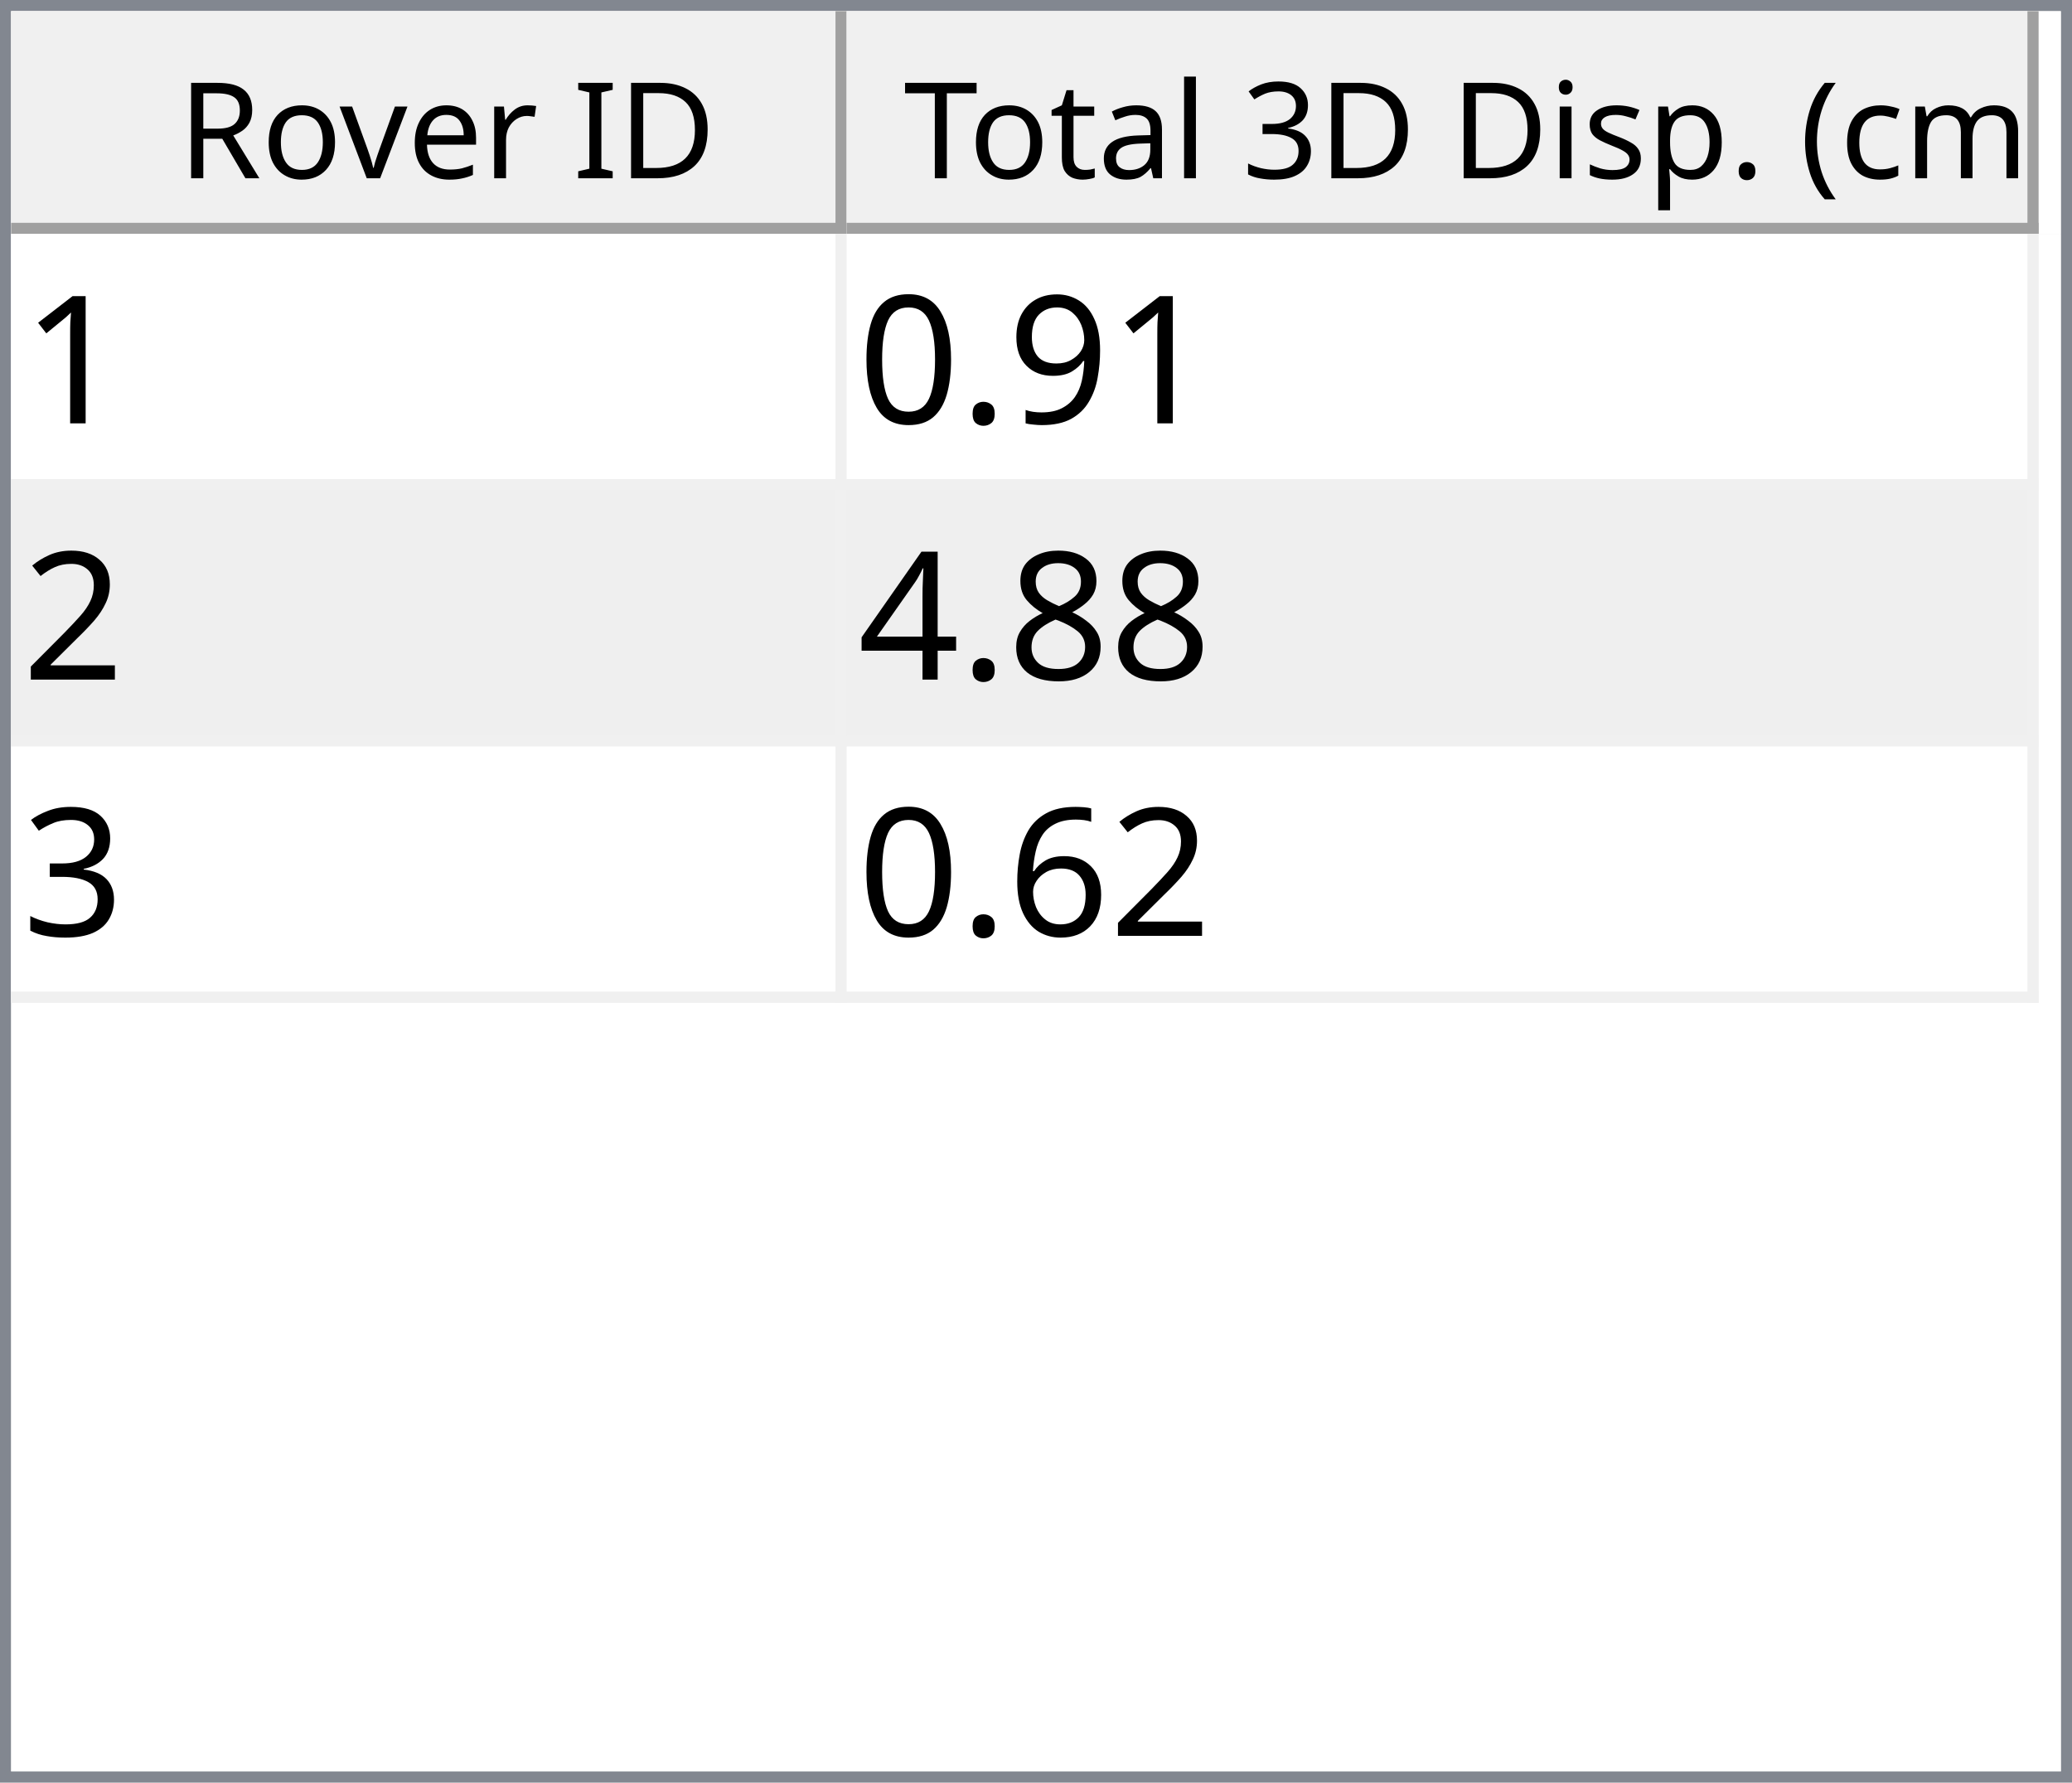
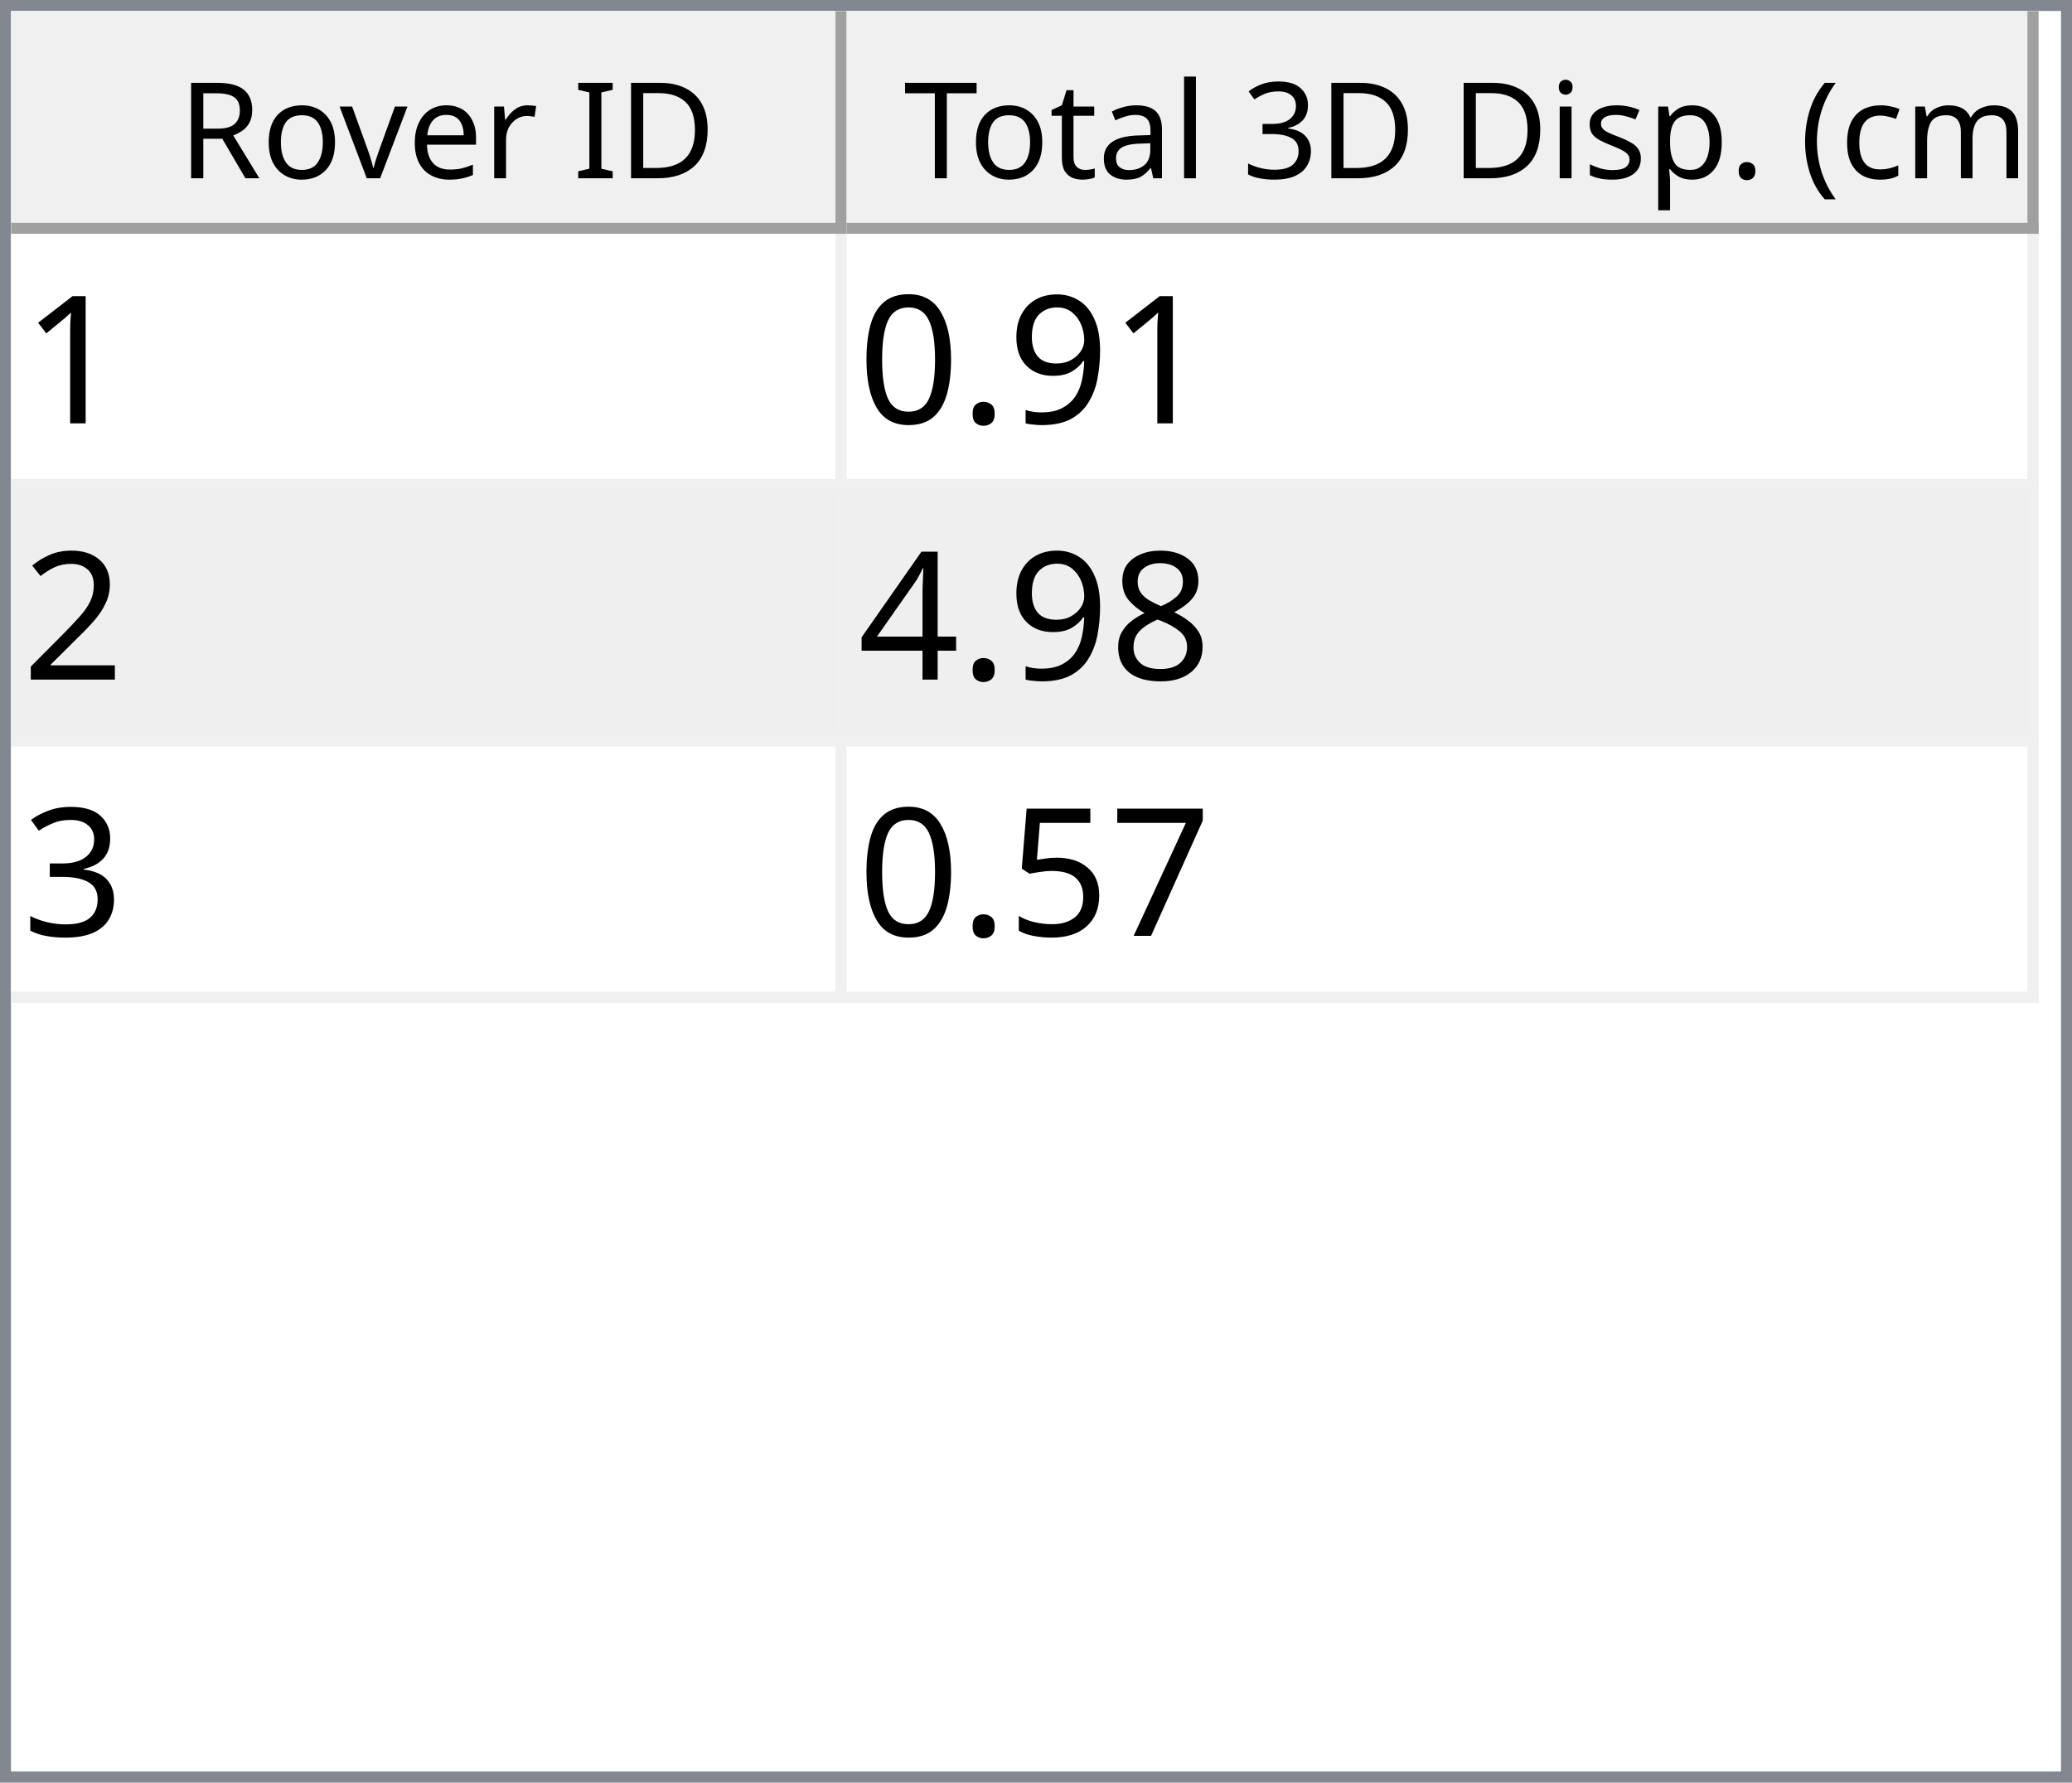
<svg xmlns="http://www.w3.org/2000/svg" style="fill-opacity:1; color-rendering:auto; color-interpolation:auto; text-rendering:auto; stroke:black; stroke-linecap:square; stroke-miterlimit:10; shape-rendering:auto; stroke-opacity:1; fill:black; stroke-dasharray:none; font-weight:normal; stroke-width:1; font-family:'Dialog'; font-style:normal; stroke-linejoin:miter; font-size:12px; stroke-dashoffset:0; image-rendering:auto;" width="186" height="160">
  <defs id="genericDefs" />
  <g>
    <defs id="defs1">
      <clipPath clipPathUnits="userSpaceOnUse" id="clipPath1">
        <path d="M0 0 L186 0 L186 160 L0 160 L0 0 Z" />
      </clipPath>
      <clipPath clipPathUnits="userSpaceOnUse" id="clipPath2">
        <path d="M0 0 L0 160 L186 160 L186 0 Z" />
      </clipPath>
      <clipPath clipPathUnits="userSpaceOnUse" id="clipPath3">
        <path d="M0 0 L0 20 L184 20 L184 0 Z" />
      </clipPath>
      <clipPath clipPathUnits="userSpaceOnUse" id="clipPath4">
        <path d="M0 0 L0 20 L75 20 L75 0 Z" />
      </clipPath>
      <clipPath clipPathUnits="userSpaceOnUse" id="clipPath5">
        <path d="M1 1 L1 19 L74 19 L74 1 Z" />
      </clipPath>
      <clipPath clipPathUnits="userSpaceOnUse" id="clipPath6">
        <path d="M0 0 L0 18 L73 18 L73 0 Z" />
      </clipPath>
      <clipPath clipPathUnits="userSpaceOnUse" id="clipPath7">
        <path d="M-0.5 -0.5 L-0.5 19.5 L74.5 19.5 L74.5 -0.5 Z" />
      </clipPath>
      <clipPath clipPathUnits="userSpaceOnUse" id="clipPath8">
        <path d="M0 0 L0 20 L107 20 L107 0 Z" />
      </clipPath>
      <clipPath clipPathUnits="userSpaceOnUse" id="clipPath9">
        <path d="M1 1 L1 19 L106 19 L106 1 Z" />
      </clipPath>
      <clipPath clipPathUnits="userSpaceOnUse" id="clipPath10">
        <path d="M0 0 L0 18 L105 18 L105 0 Z" />
      </clipPath>
      <clipPath clipPathUnits="userSpaceOnUse" id="clipPath11">
        <path d="M-0.5 -0.5 L-0.5 19.5 L106.5 19.5 L106.5 -0.5 Z" />
      </clipPath>
      <clipPath clipPathUnits="userSpaceOnUse" id="clipPath12">
        <path d="M0 0 L0 138 L184 138 L184 0 Z" />
      </clipPath>
      <clipPath clipPathUnits="userSpaceOnUse" id="clipPath13">
        <path d="M0 0 L0 69 L182 69 L182 0 Z" />
      </clipPath>
      <clipPath clipPathUnits="userSpaceOnUse" id="clipPath14">
        <path d="M-0.5 -0.5 L-0.5 68.5 L181.5 68.5 L181.5 -0.5 Z" />
      </clipPath>
      <clipPath clipPathUnits="userSpaceOnUse" id="clipPath15">
        <path d="M0 0 L0 22 L74 22 L74 0 Z" />
      </clipPath>
      <clipPath clipPathUnits="userSpaceOnUse" id="clipPath16">
        <path d="M0 0 L0 22 L106 22 L106 0 Z" />
      </clipPath>
      <font horiz-adv-x="64.551" id="font1">
        <font-face ascent="107.91" descent="25.098" units-per-em="100" style="font-style:normal; font-family:Segoe UI; font-weight:normal;" />
        <missing-glyph horiz-adv-x="64.551" d="M8.109 0 L8.109 68.266 L56.453 68.266 L56.453 0 L8.109 0 ZM15.328 7.234 L49.219 7.234 L49.219 61.031 L15.328 61.031 L15.328 7.234 Z" />
        <glyph unicode="D" horiz-adv-x="70.117" d="M9.188 0 L9.188 70.016 L28.516 70.016 Q65.531 70.016 65.531 35.891 Q65.531 19.672 55.25 9.836 Q44.969 0 27.734 0 L9.188 0 ZM17.391 62.594 L17.391 7.422 L27.828 7.422 Q41.609 7.422 49.273 14.797 Q56.938 22.172 56.938 35.688 Q56.938 62.594 28.328 62.594 L17.391 62.594 Z" />
        <glyph unicode="I" horiz-adv-x="26.611" d="M17.391 0 L9.188 0 L9.188 70.016 L17.391 70.016 L17.391 0 Z" />
        <glyph unicode=" " horiz-adv-x="27.393" d="" />
        <glyph unicode="r" horiz-adv-x="34.766" d="M34.188 41.891 Q32.078 43.5 28.125 43.5 Q23 43.5 19.555 38.672 Q16.109 33.844 16.109 25.484 L16.109 0 L8.109 0 L8.109 50 L16.109 50 L16.109 39.703 L16.312 39.703 Q18.016 44.969 21.531 47.922 Q25.047 50.875 29.391 50.875 Q32.516 50.875 34.188 50.203 L34.188 41.891 Z" />
        <glyph unicode="e" horiz-adv-x="52.295" d="M48.297 23 L12.984 23 Q13.188 14.656 17.484 10.109 Q21.781 5.562 29.297 5.562 Q37.75 5.562 44.828 11.141 L44.828 3.609 Q38.234 -1.172 27.391 -1.172 Q16.797 -1.172 10.742 5.641 Q4.688 12.453 4.688 24.812 Q4.688 36.469 11.305 43.82 Q17.922 51.172 27.734 51.172 Q37.547 51.172 42.922 44.828 Q48.297 38.484 48.297 27.203 L48.297 23 ZM40.094 29.781 Q40.047 36.719 36.75 40.578 Q33.453 44.438 27.594 44.438 Q21.922 44.438 17.969 40.383 Q14.016 36.328 13.094 29.781 L40.094 29.781 Z" />
        <glyph unicode="v" horiz-adv-x="47.9" d="M47.406 50 L27.484 0 L19.625 0 L0.688 50 L9.469 50 L22.172 13.672 Q23.578 9.672 23.922 6.688 L24.125 6.688 Q24.609 10.453 25.688 13.484 L38.969 50 L47.406 50 Z" />
        <glyph unicode="o" horiz-adv-x="58.594" d="M29 -1.172 Q17.922 -1.172 11.305 5.836 Q4.688 12.844 4.688 24.422 Q4.688 37.016 11.57 44.094 Q18.453 51.172 30.172 51.172 Q41.359 51.172 47.633 44.289 Q53.906 37.406 53.906 25.203 Q53.906 13.234 47.141 6.031 Q40.375 -1.172 29 -1.172 ZM29.594 44.438 Q21.875 44.438 17.383 39.188 Q12.891 33.938 12.891 24.703 Q12.891 15.828 17.43 10.695 Q21.969 5.562 29.594 5.562 Q37.359 5.562 41.531 10.594 Q45.703 15.625 45.703 24.906 Q45.703 34.281 41.531 39.359 Q37.359 44.438 29.594 44.438 Z" />
        <glyph unicode="R" horiz-adv-x="59.814" d="M59.375 0 L49.609 0 L37.891 19.625 Q36.281 22.359 34.766 24.289 Q33.25 26.219 31.664 27.438 Q30.078 28.656 28.25 29.219 Q26.422 29.781 24.125 29.781 L17.391 29.781 L17.391 0 L9.188 0 L9.188 70.016 L30.078 70.016 Q34.672 70.016 38.555 68.867 Q42.438 67.719 45.289 65.375 Q48.141 63.031 49.758 59.547 Q51.375 56.062 51.375 51.375 Q51.375 47.703 50.273 44.656 Q49.172 41.609 47.148 39.211 Q45.125 36.812 42.266 35.133 Q39.406 33.453 35.844 32.516 L35.844 32.328 Q37.594 31.547 38.891 30.547 Q40.188 29.547 41.359 28.18 Q42.531 26.812 43.68 25.078 Q44.828 23.344 46.234 21.047 L59.375 0 ZM17.391 62.594 L17.391 37.203 L28.516 37.203 Q31.594 37.203 34.203 38.133 Q36.812 39.062 38.719 40.797 Q40.625 42.531 41.703 45.047 Q42.781 47.562 42.781 50.688 Q42.781 56.297 39.141 59.445 Q35.5 62.594 28.609 62.594 L17.391 62.594 Z" />
        <glyph unicode=")" horiz-adv-x="30.176" d="M8.297 -15.922 L1.172 -15.922 Q16.406 2.344 16.406 26.812 Q16.406 51.469 1.078 70.016 L8.297 70.016 Q23.531 52.156 23.531 26.703 Q23.531 1.375 8.297 -15.922 Z" />
        <glyph unicode="m" horiz-adv-x="86.133" d="M79.109 0 L71.094 0 L71.094 28.719 Q71.094 37.016 68.531 40.727 Q65.969 44.438 59.906 44.438 Q54.781 44.438 51.195 39.75 Q47.609 35.062 47.609 28.516 L47.609 0 L39.594 0 L39.594 29.688 Q39.594 44.438 28.219 44.438 Q22.953 44.438 19.531 40.016 Q16.109 35.594 16.109 28.516 L16.109 0 L8.109 0 L8.109 50 L16.109 50 L16.109 42.094 L16.312 42.094 Q21.625 51.172 31.844 51.172 Q36.969 51.172 40.773 48.312 Q44.578 45.453 46 40.828 Q51.562 51.172 62.594 51.172 Q79.109 51.172 79.109 30.812 L79.109 0 Z" />
        <glyph unicode="c" horiz-adv-x="46.191" d="M42.188 2.297 Q36.422 -1.172 28.516 -1.172 Q17.828 -1.172 11.258 5.789 Q4.688 12.75 4.688 23.828 Q4.688 36.188 11.766 43.68 Q18.844 51.172 30.672 51.172 Q37.25 51.172 42.281 48.734 L42.281 40.531 Q36.719 44.438 30.375 44.438 Q22.703 44.438 17.797 38.945 Q12.891 33.453 12.891 24.516 Q12.891 15.719 17.508 10.641 Q22.125 5.562 29.891 5.562 Q36.422 5.562 42.188 9.906 L42.188 2.297 Z" />
        <glyph unicode="(" horiz-adv-x="30.176" d="M29.109 -15.922 L21.969 -15.922 Q6.844 1.375 6.844 26.703 Q6.844 52.156 21.969 70.016 L29.203 70.016 Q13.875 51.469 13.875 26.812 Q13.875 2.344 29.109 -15.922 Z" />
        <glyph unicode="." horiz-adv-x="21.68" d="M10.891 -1.078 Q8.641 -1.078 7.055 0.539 Q5.469 2.156 5.469 4.391 Q5.469 6.641 7.055 8.273 Q8.641 9.906 10.891 9.906 Q13.188 9.906 14.797 8.273 Q16.406 6.641 16.406 4.391 Q16.406 2.156 14.797 0.539 Q13.188 -1.078 10.891 -1.078 Z" />
        <glyph unicode="p" horiz-adv-x="58.789" d="M16.312 7.234 L16.109 7.234 L16.109 -23 L8.109 -23 L8.109 50 L16.109 50 L16.109 41.219 L16.312 41.219 Q22.219 51.172 33.594 51.172 Q43.266 51.172 48.688 44.461 Q54.109 37.75 54.109 26.469 Q54.109 13.922 48 6.375 Q41.891 -1.172 31.297 -1.172 Q21.578 -1.172 16.312 7.234 ZM16.109 27.391 L16.109 20.406 Q16.109 14.203 20.141 9.883 Q24.172 5.562 30.375 5.562 Q37.641 5.562 41.773 11.133 Q45.906 16.703 45.906 26.609 Q45.906 34.969 42.047 39.703 Q38.188 44.438 31.594 44.438 Q24.609 44.438 20.359 39.578 Q16.109 34.719 16.109 27.391 Z" />
        <glyph unicode="s" horiz-adv-x="42.432" d="M5.078 1.812 L5.078 10.406 Q11.625 5.562 19.484 5.562 Q30.031 5.562 30.031 12.594 Q30.031 14.594 29.125 15.992 Q28.219 17.391 26.68 18.461 Q25.141 19.531 23.07 20.383 Q21 21.234 18.609 22.172 Q15.281 23.484 12.766 24.828 Q10.25 26.172 8.57 27.859 Q6.891 29.547 6.031 31.695 Q5.172 33.844 5.172 36.719 Q5.172 40.234 6.789 42.945 Q8.406 45.656 11.086 47.484 Q13.766 49.312 17.211 50.242 Q20.656 51.172 24.312 51.172 Q30.812 51.172 35.938 48.922 L35.938 40.828 Q30.422 44.438 23.25 44.438 Q21 44.438 19.195 43.922 Q17.391 43.406 16.094 42.477 Q14.797 41.547 14.086 40.258 Q13.375 38.969 13.375 37.406 Q13.375 35.453 14.086 34.133 Q14.797 32.812 16.164 31.789 Q17.531 30.766 19.484 29.938 Q21.438 29.109 23.922 28.125 Q27.25 26.859 29.883 25.516 Q32.516 24.172 34.375 22.484 Q36.234 20.797 37.234 18.602 Q38.234 16.406 38.234 13.375 Q38.234 9.672 36.602 6.938 Q34.969 4.203 32.234 2.398 Q29.5 0.594 25.93 -0.289 Q22.359 -1.172 18.453 -1.172 Q10.75 -1.172 5.078 1.812 Z" />
        <glyph unicode="i" horiz-adv-x="24.219" d="M12.203 62.703 Q10.062 62.703 8.547 64.164 Q7.031 65.625 7.031 67.875 Q7.031 70.125 8.547 71.609 Q10.062 73.094 12.203 73.094 Q14.406 73.094 15.945 71.609 Q17.484 70.125 17.484 67.875 Q17.484 65.719 15.945 64.211 Q14.406 62.703 12.203 62.703 ZM16.109 0 L8.109 0 L8.109 50 L16.109 50 L16.109 0 Z" />
        <glyph unicode="3" horiz-adv-x="53.906" d="M46.531 19.828 Q46.531 15.094 44.75 11.211 Q42.969 7.328 39.719 4.57 Q36.469 1.812 31.93 0.297 Q27.391 -1.219 21.922 -1.219 Q11.922 -1.219 6 2.594 L6 11.188 Q13.094 5.609 22.219 5.609 Q25.875 5.609 28.828 6.539 Q31.781 7.469 33.906 9.227 Q36.031 10.984 37.18 13.477 Q38.328 15.969 38.328 19.094 Q38.328 32.812 18.797 32.812 L12.984 32.812 L12.984 39.594 L18.5 39.594 Q35.797 39.594 35.797 52.484 Q35.797 64.406 22.609 64.406 Q15.188 64.406 8.688 59.422 L8.688 67.188 Q15.375 71.188 24.609 71.188 Q29 71.188 32.57 69.969 Q36.141 68.75 38.68 66.555 Q41.219 64.359 42.609 61.281 Q44 58.203 44 54.5 Q44 40.672 30.031 36.719 L30.031 36.531 Q33.594 36.141 36.625 34.797 Q39.656 33.453 41.852 31.305 Q44.047 29.156 45.289 26.25 Q46.531 23.344 46.531 19.828 Z" />
        <glyph unicode="l" horiz-adv-x="24.219" d="M16.109 0 L8.109 0 L8.109 74.031 L16.109 74.031 L16.109 0 Z" />
        <glyph unicode="a" horiz-adv-x="50.879" d="M43.891 0 L35.891 0 L35.891 7.812 L35.688 7.812 Q30.469 -1.172 20.312 -1.172 Q12.844 -1.172 8.617 2.781 Q4.391 6.734 4.391 13.281 Q4.391 27.297 20.906 29.594 L35.891 31.688 Q35.891 44.438 25.594 44.438 Q16.547 44.438 9.281 38.281 L9.281 46.484 Q16.656 51.172 26.266 51.172 Q43.891 51.172 43.891 32.516 L43.891 0 ZM35.891 25.297 L23.828 23.641 Q18.266 22.859 15.43 20.875 Q12.594 18.891 12.594 13.875 Q12.594 10.203 15.211 7.883 Q17.828 5.562 22.172 5.562 Q28.125 5.562 32.008 9.742 Q35.891 13.922 35.891 20.312 L35.891 25.297 Z" />
        <glyph unicode="t" horiz-adv-x="33.887" d="M31.297 0.484 Q28.469 -1.078 23.828 -1.078 Q10.688 -1.078 10.688 13.578 L10.688 43.172 L2.094 43.172 L2.094 50 L10.688 50 L10.688 62.203 L18.703 64.797 L18.703 50 L31.297 50 L31.297 43.172 L18.703 43.172 L18.703 14.984 Q18.703 9.969 20.414 7.82 Q22.125 5.672 26.078 5.672 Q29.109 5.672 31.297 7.328 L31.297 0.484 Z" />
        <glyph unicode="T" horiz-adv-x="52.393" d="M50.594 62.594 L30.375 62.594 L30.375 0 L22.172 0 L22.172 62.594 L2 62.594 L2 70.016 L50.594 70.016 L50.594 62.594 Z" />
      </font>
      <font horiz-adv-x="75.0" id="font2">
        <font-face ascent="100.537" descent="21.973" units-per-em="100" style="font-style:normal; font-family:sans-serif; font-weight:normal;" />
        <missing-glyph horiz-adv-x="75.0" d="M12.5 0 L12.5 62.5 L62.5 62.5 L62.5 0 L12.5 0 ZM14.062 1.562 L60.938 1.562 L60.938 60.938 L14.062 60.938 L14.062 1.562 Z" />
        <glyph unicode="1" horiz-adv-x="55.615" d="M37.25 0 L28.469 0 L28.469 56 Q25.297 52.984 20.141 49.953 Q14.984 46.922 10.891 45.406 L10.891 53.906 Q18.266 57.375 23.781 62.305 Q29.297 67.234 31.594 71.875 L37.25 71.875 L37.25 0 Z" />
        <glyph unicode="9" horiz-adv-x="55.615" d="M5.469 16.547 L13.922 17.328 Q14.984 11.375 18.016 8.688 Q21.047 6 25.781 6 Q29.828 6 32.883 7.859 Q35.938 9.719 37.891 12.82 Q39.844 15.922 41.164 21.195 Q42.484 26.469 42.484 31.938 Q42.484 32.516 42.438 33.688 Q39.797 29.5 35.234 26.883 Q30.672 24.266 25.344 24.266 Q16.453 24.266 10.305 30.711 Q4.156 37.156 4.156 47.703 Q4.156 58.594 10.578 65.234 Q17 71.875 26.656 71.875 Q33.641 71.875 39.43 68.117 Q45.219 64.359 48.219 57.398 Q51.219 50.438 51.219 37.25 Q51.219 23.531 48.242 15.406 Q45.266 7.281 39.383 3.031 Q33.5 -1.219 25.594 -1.219 Q17.188 -1.219 11.867 3.445 Q6.547 8.109 5.469 16.547 ZM41.453 48.141 Q41.453 55.719 37.43 60.156 Q33.406 64.594 27.734 64.594 Q21.875 64.594 17.531 59.812 Q13.188 55.031 13.188 47.406 Q13.188 40.578 17.312 36.305 Q21.438 32.031 27.484 32.031 Q33.594 32.031 37.523 36.305 Q41.453 40.578 41.453 48.141 Z" />
        <glyph unicode="." horiz-adv-x="27.783" d="M9.078 0 L9.078 10.016 L19.094 10.016 L19.094 0 L9.078 0 Z" />
        <glyph unicode="0" horiz-adv-x="55.615" d="M4.156 35.297 Q4.156 48 6.766 55.742 Q9.375 63.484 14.523 67.68 Q19.672 71.875 27.484 71.875 Q33.25 71.875 37.594 69.555 Q41.938 67.234 44.773 62.867 Q47.609 58.5 49.219 52.227 Q50.828 45.953 50.828 35.297 Q50.828 22.703 48.242 14.969 Q45.656 7.234 40.508 3.008 Q35.359 -1.219 27.484 -1.219 Q17.141 -1.219 11.234 6.203 Q4.156 15.141 4.156 35.297 ZM13.188 35.297 Q13.188 17.672 17.312 11.836 Q21.438 6 27.484 6 Q33.547 6 37.672 11.859 Q41.797 17.719 41.797 35.297 Q41.797 52.984 37.672 58.789 Q33.547 64.594 27.391 64.594 Q21.344 64.594 17.719 59.469 Q13.188 52.938 13.188 35.297 Z" />
        <glyph unicode="2" horiz-adv-x="55.615" d="M50.344 8.453 L50.344 0 L3.031 0 Q2.938 3.172 4.047 6.109 Q5.859 10.938 9.836 15.625 Q13.812 20.312 21.344 26.469 Q33.016 36.031 37.117 41.625 Q41.219 47.219 41.219 52.203 Q41.219 57.422 37.477 61.008 Q33.734 64.594 27.734 64.594 Q21.391 64.594 17.578 60.789 Q13.766 56.984 13.719 50.25 L4.688 51.172 Q5.609 61.281 11.664 66.578 Q17.719 71.875 27.938 71.875 Q38.234 71.875 44.242 66.164 Q50.25 60.453 50.25 52 Q50.25 47.703 48.492 43.555 Q46.734 39.406 42.656 34.812 Q38.578 30.219 29.109 22.219 Q21.188 15.578 18.945 13.211 Q16.703 10.844 15.234 8.453 L50.344 8.453 Z" />
        <glyph unicode="8" horiz-adv-x="55.615" d="M17.672 38.812 Q12.203 40.828 9.57 44.539 Q6.938 48.25 6.938 53.422 Q6.938 61.234 12.555 66.555 Q18.172 71.875 27.484 71.875 Q36.859 71.875 42.578 66.43 Q48.297 60.984 48.297 53.172 Q48.297 48.188 45.68 44.508 Q43.062 40.828 37.75 38.812 Q44.344 36.672 47.781 31.883 Q51.219 27.094 51.219 20.453 Q51.219 11.281 44.727 5.031 Q38.234 -1.219 27.641 -1.219 Q17.047 -1.219 10.547 5.055 Q4.047 11.328 4.047 20.703 Q4.047 27.688 7.594 32.398 Q11.141 37.109 17.672 38.812 ZM15.922 53.719 Q15.922 48.641 19.195 45.414 Q22.469 42.188 27.688 42.188 Q32.766 42.188 36.016 45.383 Q39.266 48.578 39.266 53.219 Q39.266 58.062 35.914 61.359 Q32.562 64.656 27.594 64.656 Q22.562 64.656 19.242 61.43 Q15.922 58.203 15.922 53.719 ZM13.094 20.656 Q13.094 16.891 14.875 13.375 Q16.656 9.859 20.172 7.93 Q23.688 6 27.734 6 Q34.031 6 38.133 10.055 Q42.234 14.109 42.234 20.359 Q42.234 26.703 38.016 30.859 Q33.797 35.016 27.438 35.016 Q21.234 35.016 17.164 30.914 Q13.094 26.812 13.094 20.656 Z" />
        <glyph unicode="4" horiz-adv-x="55.615" d="M32.328 0 L32.328 17.141 L1.266 17.141 L1.266 25.203 L33.938 71.578 L41.109 71.578 L41.109 25.203 L50.781 25.203 L50.781 17.141 L41.109 17.141 L41.109 0 L32.328 0 ZM32.328 25.203 L32.328 57.469 L9.906 25.203 L32.328 25.203 Z" />
        <glyph unicode="3" horiz-adv-x="55.615" d="M4.203 18.891 L12.984 20.062 Q14.5 12.594 18.141 9.297 Q21.781 6 27 6 Q33.203 6 37.477 10.297 Q41.75 14.594 41.75 20.953 Q41.75 27 37.797 30.93 Q33.844 34.859 27.734 34.859 Q25.25 34.859 21.531 33.891 L22.516 41.609 Q23.391 41.5 23.922 41.5 Q29.547 41.5 34.039 44.43 Q38.531 47.359 38.531 53.469 Q38.531 58.297 35.258 61.477 Q31.984 64.656 26.812 64.656 Q21.688 64.656 18.266 61.43 Q14.844 58.203 13.875 51.766 L5.078 53.328 Q6.688 62.156 12.398 67.016 Q18.109 71.875 26.609 71.875 Q32.469 71.875 37.398 69.359 Q42.328 66.844 44.945 62.5 Q47.562 58.156 47.562 53.266 Q47.562 48.641 45.07 44.828 Q42.578 41.016 37.703 38.766 Q44.047 37.312 47.562 32.695 Q51.078 28.078 51.078 21.141 Q51.078 11.766 44.242 5.25 Q37.406 -1.266 26.953 -1.266 Q17.531 -1.266 11.305 4.352 Q5.078 9.969 4.203 18.891 Z" />
-         <glyph unicode="6" horiz-adv-x="55.615" d="M49.75 54.047 L41.016 53.375 Q39.844 58.547 37.703 60.891 Q34.125 64.656 28.906 64.656 Q24.703 64.656 21.531 62.312 Q17.391 59.281 14.992 53.469 Q12.594 47.656 12.5 36.922 Q15.672 41.75 20.266 44.094 Q24.859 46.438 29.891 46.438 Q38.672 46.438 44.852 39.969 Q51.031 33.5 51.031 23.25 Q51.031 16.5 48.125 10.719 Q45.219 4.938 40.141 1.859 Q35.062 -1.219 28.609 -1.219 Q17.625 -1.219 10.695 6.859 Q3.766 14.938 3.766 33.5 Q3.766 54.25 11.422 63.672 Q18.109 71.875 29.438 71.875 Q37.891 71.875 43.289 67.141 Q48.688 62.406 49.75 54.047 ZM13.875 23.188 Q13.875 18.656 15.797 14.508 Q17.719 10.359 21.188 8.18 Q24.656 6 28.469 6 Q34.031 6 38.039 10.492 Q42.047 14.984 42.047 22.703 Q42.047 30.125 38.086 34.398 Q34.125 38.672 28.125 38.672 Q22.172 38.672 18.023 34.398 Q13.875 30.125 13.875 23.188 Z" />
+         <glyph unicode="7" horiz-adv-x="55.615" d="M4.734 62.203 L4.734 70.656 L51.078 70.656 L51.078 63.812 Q44.234 56.547 37.523 44.484 Q30.812 32.422 27.156 19.672 Q24.516 10.688 23.781 0 L14.75 0 Q14.891 8.453 18.062 20.414 Q21.234 32.375 27.172 43.484 Q33.109 54.594 39.797 62.203 L4.734 62.203 Z" />
+         <glyph unicode="5" horiz-adv-x="55.615" d="M4.156 18.75 L13.375 19.531 Q14.406 12.797 18.141 9.398 Q21.875 6 27.156 6 Q33.5 6 37.891 10.789 Q42.281 15.578 42.281 23.484 Q42.281 31 38.062 35.352 Q33.844 39.703 27 39.703 Q22.75 39.703 19.336 37.773 Q15.922 35.844 13.969 32.766 L5.719 33.844 L12.641 70.609 L48.25 70.609 L48.25 62.203 L19.672 62.203 L15.828 42.969 Q22.266 47.469 29.344 47.469 Q38.719 47.469 45.164 40.969 Q51.609 34.469 51.609 24.266 Q51.609 14.547 45.953 7.469 Q39.062 -1.219 27.156 -1.219 Q17.391 -1.219 11.211 4.25 Q5.031 9.719 4.156 18.75 Z" />
      </font>
    </defs>
    <g style="fill:white; stroke:white;">
      <rect x="0" y="0" width="186" style="clip-path:url(#clipPath1); stroke:none;" height="160" />
    </g>
    <g style="fill:white; text-rendering:optimizeSpeed; color-rendering:optimizeSpeed; image-rendering:optimizeSpeed; shape-rendering:crispEdges; stroke:white; color-interpolation:sRGB;">
      <rect x="0" width="186" height="160" y="0" style="stroke:none;" />
      <path style="stroke:none;" d="M0 160 L186 160 L186 0 L0 0 Z" />
    </g>
    <g style="fill:rgb(240,240,240); font-family:'Segoe UI'; stroke:rgb(240,240,240);">
      <rect x="0" y="0" width="186" style="clip-path:url(#clipPath2); stroke:none;" height="160" />
    </g>
    <g style="fill:rgb(130,135,144); font-family:'Segoe UI'; stroke:rgb(130,135,144);">
      <path d="M0 0 L186 0 L186 160 L0 160 L0 0 ZM1 1 L185 1 L185 159 L1 159 L1 1 Z" style="fill-rule:evenodd; clip-path:url(#clipPath2); stroke:none;" />
    </g>
    <g style="fill:white; font-family:'Segoe UI'; stroke:white;" transform="translate(1,1)">
      <rect x="0" y="0" width="184" style="clip-path:url(#clipPath3); stroke:none;" height="20" />
    </g>
    <g style="fill:rgb(240,240,240); font-family:'Segoe UI'; stroke:rgb(240,240,240);" transform="translate(1,1)">
      <rect x="0" y="0" width="75" style="clip-path:url(#clipPath4); stroke:none;" height="20" />
    </g>
    <g style="font-family:'Segoe UI';" transform="translate(2,2)">
      <text x="14" xml:space="preserve" y="14" style="clip-path:url(#clipPath6); stroke:none;">Rover ID</text>
    </g>
    <g style="fill:rgb(160,160,160); font-family:'Segoe UI'; stroke:rgb(160,160,160); stroke-linejoin:bevel;" transform="translate(1.5,1.5)">
      <line x1="74" x2="74" y1="0" style="fill:none; clip-path:url(#clipPath7);" y2="19" />
    </g>
    <g style="fill:rgb(160,160,160); font-family:'Segoe UI'; stroke:rgb(160,160,160); stroke-linejoin:bevel;" transform="matrix(1,0,0,1,1,1) translate(0.5,0.5)">
      <line x1="0" x2="74" y1="19" style="fill:none; clip-path:url(#clipPath7);" y2="19" />
    </g>
    <g style="fill:rgb(240,240,240); font-family:'Segoe UI'; stroke:rgb(240,240,240);" transform="translate(76,1)">
      <rect x="0" y="0" width="107" style="clip-path:url(#clipPath8); stroke:none;" height="20" />
    </g>
    <g style="font-family:'Segoe UI';" transform="translate(77,2)">
      <text x="1" xml:space="preserve" y="14" style="clip-path:url(#clipPath10); stroke:none;"> Total 3D Disp. (cm)</text>
    </g>
    <g style="fill:rgb(160,160,160); font-family:'Segoe UI'; stroke:rgb(160,160,160); stroke-linejoin:bevel;" transform="translate(76.5,1.5)">
      <line x1="106" x2="106" y1="0" style="fill:none; clip-path:url(#clipPath11);" y2="19" />
    </g>
    <g style="fill:rgb(160,160,160); font-family:'Segoe UI'; stroke:rgb(160,160,160); stroke-linejoin:bevel;" transform="matrix(1,0,0,1,76,1) translate(0.5,0.5)">
      <line x1="0" x2="106" y1="19" style="fill:none; clip-path:url(#clipPath11);" y2="19" />
    </g>
    <g style="fill:white; font-family:'Segoe UI'; stroke:white;" transform="translate(1,21)">
      <rect x="0" y="0" width="184" style="clip-path:url(#clipPath12); stroke:none;" height="138" />
    </g>
    <g style="fill:rgb(240,240,240); font-size:16px; font-family:sans-serif; stroke:rgb(240,240,240);" transform="translate(1,21)">
      <rect x="0" y="0" width="182" style="clip-path:url(#clipPath13); stroke:none;" height="69" />
      <line transform="translate(0.5,0.5)" x1="0" x2="181" y1="22" style="clip-path:url(#clipPath14); fill:none; stroke-linejoin:bevel;" y2="22" />
    </g>
    <g transform="matrix(1,0,0,1,1,21) translate(0.5,0.5)" style="fill:rgb(240,240,240); font-size:16px; font-family:sans-serif; stroke:rgb(240,240,240); stroke-linejoin:bevel;">
      <line x1="0" x2="181" y1="45" style="fill:none; clip-path:url(#clipPath14);" y2="45" />
    </g>
    <g transform="matrix(1,0,0,1,1,21) translate(0.5,0.5)" style="fill:rgb(240,240,240); font-size:16px; font-family:sans-serif; stroke:rgb(240,240,240); stroke-linejoin:bevel;">
      <line x1="0" x2="181" y1="68" style="fill:none; clip-path:url(#clipPath14);" y2="68" />
    </g>
    <g transform="matrix(1,0,0,1,1,21) translate(0.5,0.5)" style="fill:rgb(240,240,240); font-size:16px; font-family:sans-serif; stroke:rgb(240,240,240); stroke-linejoin:bevel;">
      <line x1="74" x2="74" y1="0" style="fill:none; clip-path:url(#clipPath14);" y2="68" />
    </g>
    <g transform="matrix(1,0,0,1,1,21) translate(0.5,0.5)" style="fill:rgb(240,240,240); font-size:16px; font-family:sans-serif; stroke:rgb(240,240,240); stroke-linejoin:bevel;">
      <line x1="181" x2="181" y1="0" style="fill:none; clip-path:url(#clipPath14);" y2="68" />
    </g>
    <g style="fill:white; font-size:16px; font-family:sans-serif; stroke:white;" transform="matrix(1,0,0,1,1,21)">
      <rect x="0" y="0" width="74" style="clip-path:url(#clipPath15); stroke:none;" height="22" />
      <text x="1" y="17" style="fill:black; clip-path:url(#clipPath15); stroke:none;" xml:space="preserve">1</text>
    </g>
    <g style="fill:white; font-size:16px; font-family:sans-serif; stroke:white;" transform="matrix(1,0,0,1,1,21) translate(75,0)">
      <rect x="0" y="0" width="106" style="clip-path:url(#clipPath16); stroke:none;" height="22" />
      <text x="1" y="17" style="fill:black; clip-path:url(#clipPath16); stroke:none;" xml:space="preserve">0.91</text>
    </g>
    <g style="fill:rgb(239,239,239); font-size:16px; font-family:sans-serif; stroke:rgb(239,239,239);" transform="matrix(1,0,0,1,1,21) translate(0,23)">
      <rect x="0" y="0" width="74" style="clip-path:url(#clipPath15); stroke:none;" height="22" />
      <text x="1" y="17" style="fill:black; clip-path:url(#clipPath15); stroke:none;" xml:space="preserve">2</text>
    </g>
    <g style="fill:rgb(239,239,239); font-size:16px; font-family:sans-serif; stroke:rgb(239,239,239);" transform="matrix(1,0,0,1,1,21) translate(75,23)">
      <rect x="0" y="0" width="106" style="clip-path:url(#clipPath16); stroke:none;" height="22" />
-       <text x="1" y="17" style="fill:black; clip-path:url(#clipPath16); stroke:none;" xml:space="preserve">4.88</text>
+       <text x="1" y="17" style="fill:black; clip-path:url(#clipPath16); stroke:none;" xml:space="preserve">4.98</text>
    </g>
    <g style="fill:white; font-size:16px; font-family:sans-serif; stroke:white;" transform="matrix(1,0,0,1,1,21) translate(0,46)">
      <rect x="0" y="0" width="74" style="clip-path:url(#clipPath15); stroke:none;" height="22" />
      <text x="1" y="17" style="fill:black; clip-path:url(#clipPath15); stroke:none;" xml:space="preserve">3</text>
    </g>
    <g style="fill:white; font-size:16px; font-family:sans-serif; stroke:white;" transform="matrix(1,0,0,1,1,21) translate(75,46)">
      <rect x="0" y="0" width="106" style="clip-path:url(#clipPath16); stroke:none;" height="22" />
-       <text x="1" y="17" style="fill:black; clip-path:url(#clipPath16); stroke:none;" xml:space="preserve">0.62</text>
+       <text x="1" y="17" style="fill:black; clip-path:url(#clipPath16); stroke:none;" xml:space="preserve">0.57</text>
    </g>
  </g>
</svg>
